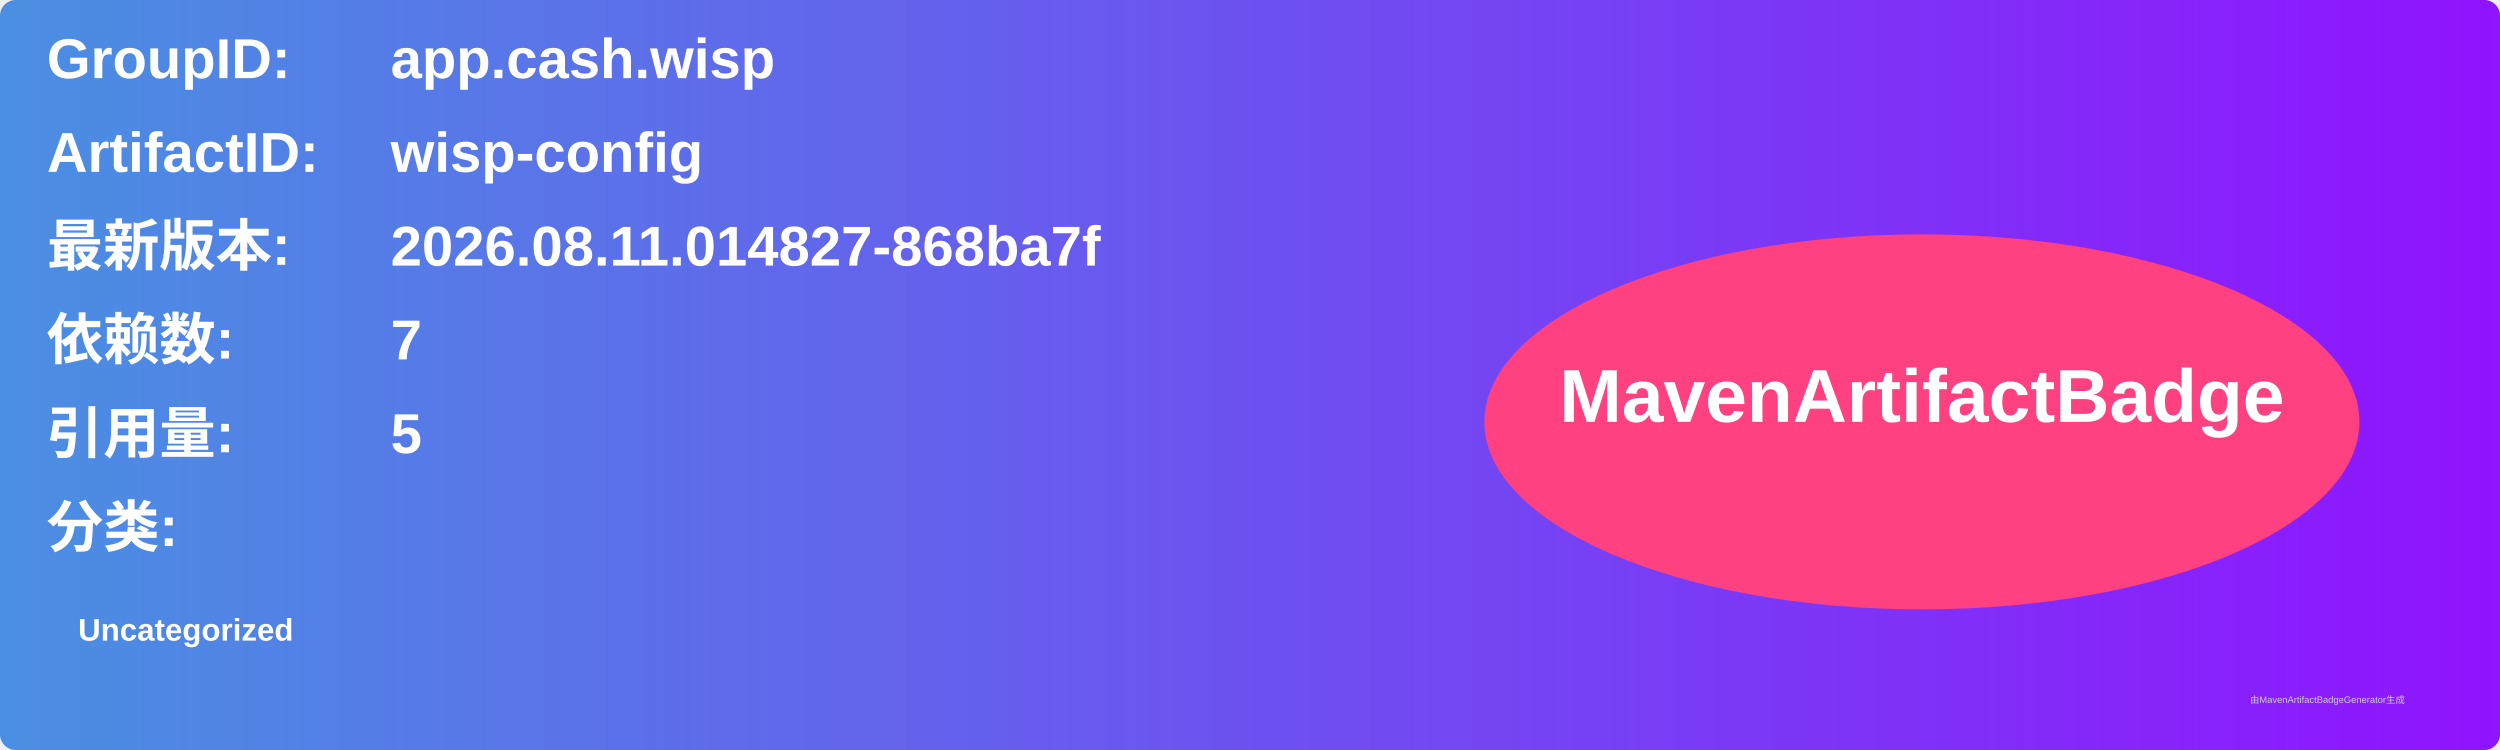
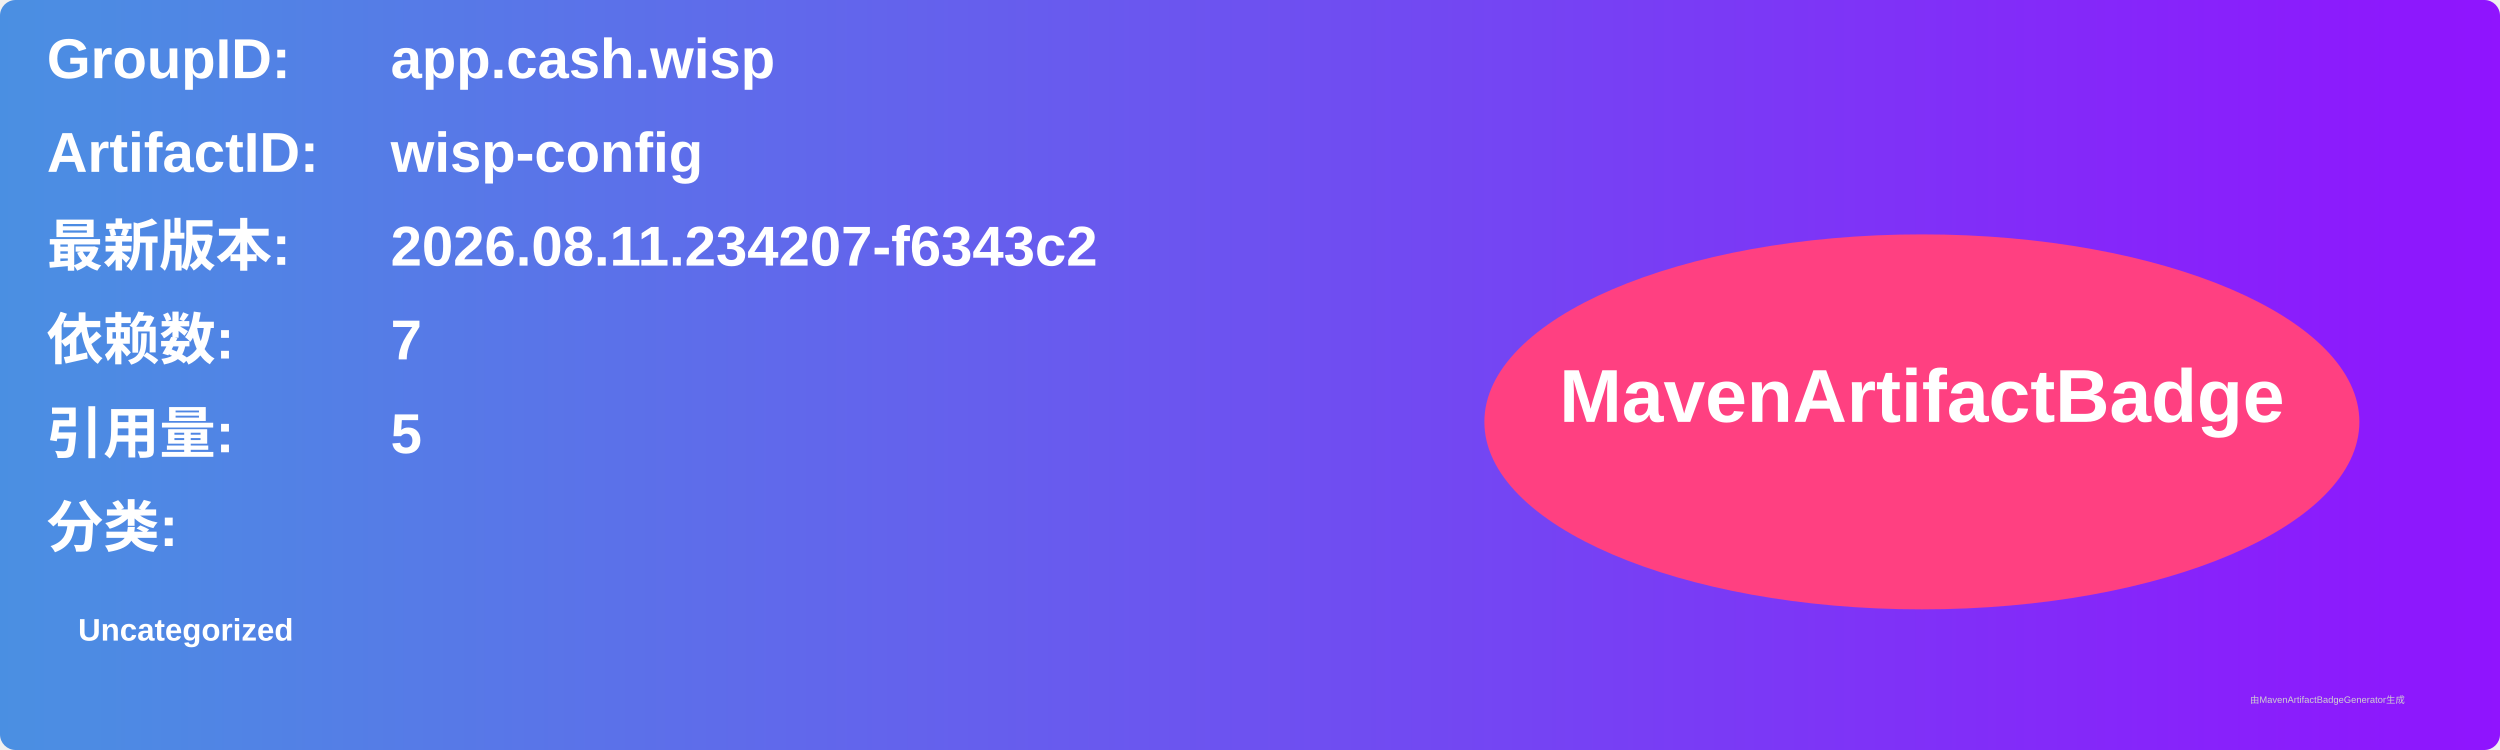
<svg xmlns="http://www.w3.org/2000/svg" width="800" height="240" viewBox="0 0 800 240">
  <linearGradient id="grad" x1="0%" y1="0%" x2="100%" y2="0%">
    <stop offset="0%" stop-color="#4a90e2" />
    <stop offset="100%" stop-color="#9013fe" />
  </linearGradient>
  <rect width="100%" height="100%" rx="5" ry="5" fill="url(#grad)" />
  <g transform="translate(15, 15)">
    <text x="0" y="10" font-family="Arial" font-size="18" fill="white" font-weight="bold" width="260">GroupID:</text>
    <text x="110" y="10" font-family="Arial" font-size="18" fill="white" font-weight="bold" width="460">app.cash.wisp</text>
    <text x="0" y="40" font-family="Arial" font-size="18" fill="white" font-weight="bold" width="260">ArtifactID:</text>
    <text x="110" y="40" font-family="Arial" font-size="18" fill="white" font-weight="bold" width="460">wisp-config</text>
    <text x="0" y="70" font-family="Arial" font-size="18" fill="white" font-weight="bold">最新版本:</text>
    <text x="110" y="70" font-family="Arial" font-size="18" fill="white" font-weight="bold">
-       <tspan font-weight="bold">2026.08.11.014827-868ba7f</tspan>
+       <tspan font-weight="bold">2026.08.11.234207-f6343c2</tspan>
    </text>
    <text x="0" y="100" font-family="Arial" font-size="18" fill="white" font-weight="bold">依赖数: </text>
    <text x="110" y="100" font-family="Arial" font-size="18" fill="white">
      <tspan font-weight="bold">7</tspan>
    </text>
    <text x="0" y="130" font-family="Arial" font-size="18" fill="white" font-weight="bold">引用量: </text>
    <text x="110" y="130" font-family="Arial" font-size="18" fill="white">
      <tspan font-weight="bold">5</tspan>
    </text>
    <text x="0" y="160" font-family="Arial" font-size="18" fill="white" font-weight="bold">分类:</text>
    <text x="10" y="190" font-family="Arial" font-size="10" fill="white">
      <tspan font-weight="bold">Uncategorized</tspan>
    </text>
    <ellipse cx="600" cy="120" rx="140" ry="60" fill="#ff4081" />
    <text x="600" y="120" text-anchor="middle" font-family="Arial" font-size="24" fill="white" font-weight="bold">MavenArtifactBadge</text>
  </g>
  <text x="720" y="225" font-family="Arial" font-size="3" fill="#d0d0d0">由MavenArtifactBadgeGenerator生成</text>
</svg>
